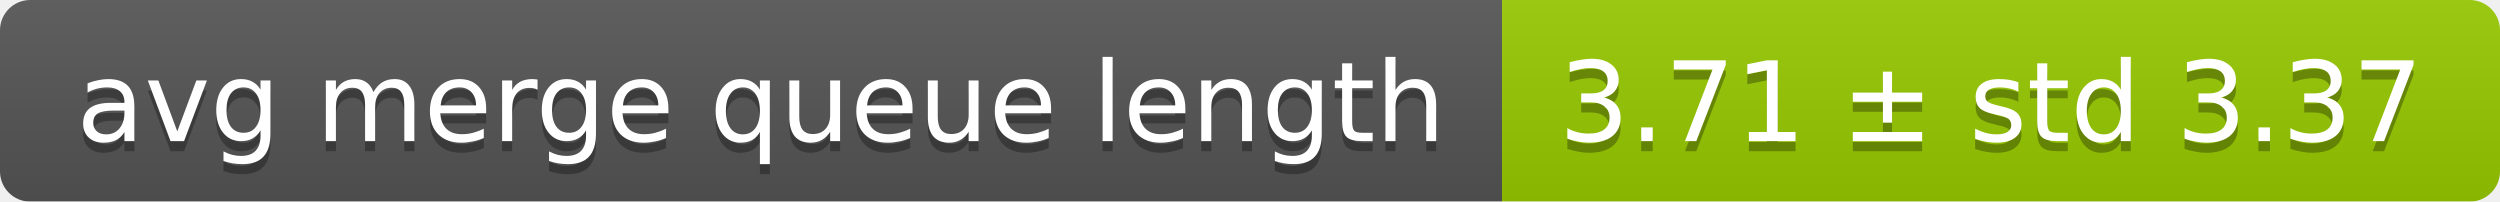
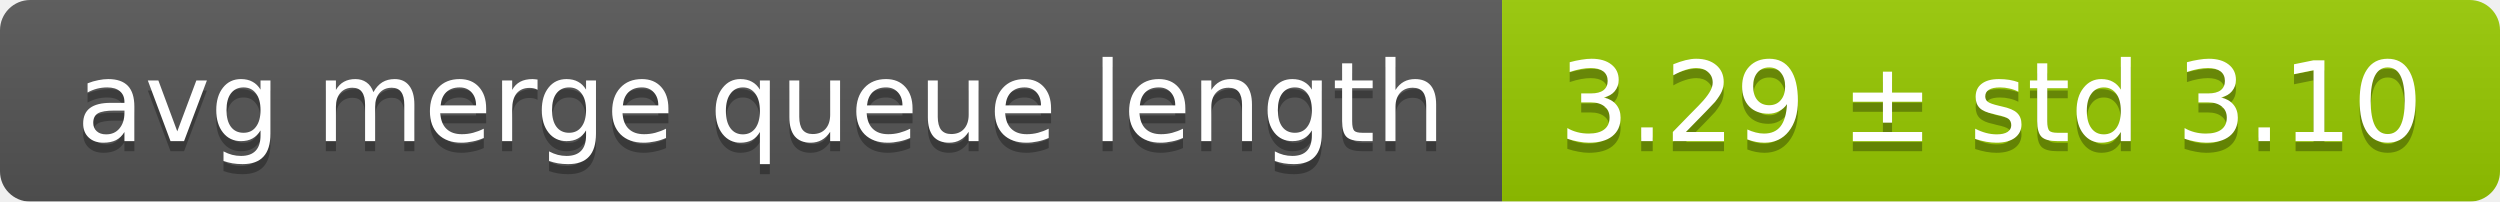
<svg xmlns="http://www.w3.org/2000/svg" width="248" height="20">
  <linearGradient id="smooth" x2="0" y2="100%">
    <stop offset="0" stop-color="#bbb" stop-opacity=".1" />
    <stop offset="1" stop-opacity=".1" />
  </linearGradient>
  <mask id="round">
    <rect width="248" height="20" rx="3" fill="#fff" />
  </mask>
  <g mask="url(#round)">
    <rect width="149" height="20" fill="#555" />
    <rect x="149" width="99" height="20" fill="#97ca00" />
    <rect width="248" height="20" fill="url(#smooth)" />
  </g>
  <g fill="#fff" text-anchor="middle" font-family="DejaVu Sans,Verdana,Geneva,sans-serif" font-size="11">
    <text x="75.5" y="15" fill="#010101" fill-opacity=".3">avg merge queue length</text>
    <text x="75.5" y="14">avg merge queue length</text>
-     <text x="197.5" y="15" fill="#010101" fill-opacity=".3">3.71 ± std 3.37</text>
-     <text x="197.5" y="14">3.71 ± std 3.37</text>
+     <text x="197.5" y="15" fill="#010101" fill-opacity=".3">3.29 ± std 3.10</text>
+     <text x="197.5" y="14">3.29 ± std 3.10</text>
  </g>
</svg>
